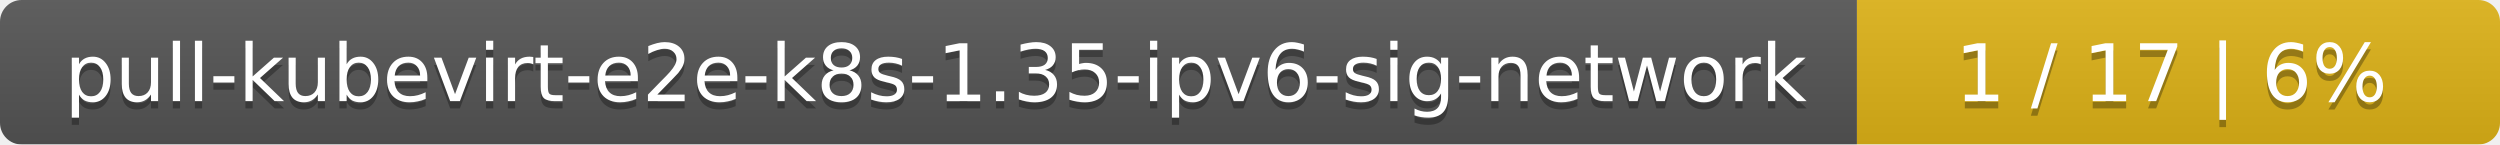
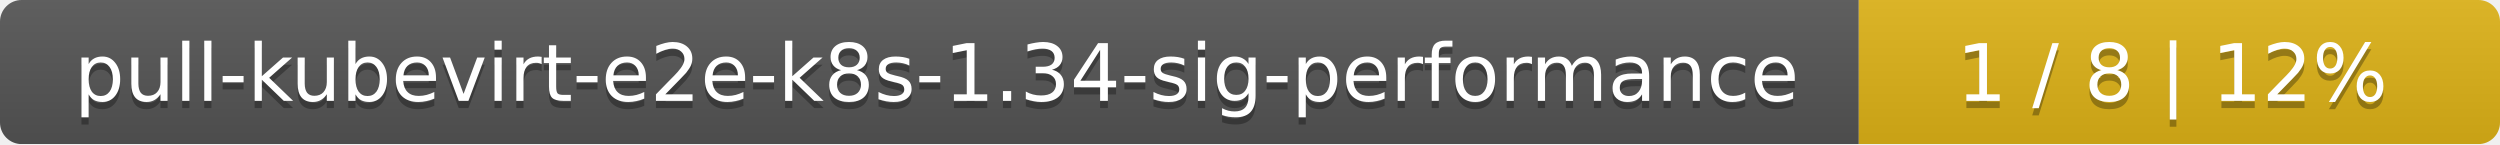
- <svg xmlns="http://www.w3.org/2000/svg" width="346" height="20">
+ <svg xmlns="http://www.w3.org/2000/svg" width="347" height="20">
  <linearGradient id="smooth" x2="0" y2="100%">
    <stop offset="0" stop-color="#bbb" stop-opacity=".1" />
    <stop offset="1" stop-opacity=".1" />
  </linearGradient>
  <mask id="round">
-     <rect width="346" height="20" rx="3" fill="#fff" />
+     <rect width="347" height="20" rx="3" fill="#fff" />
  </mask>
  <g mask="url(#round)">
-     <rect width="257" height="20" fill="#555" />
-     <rect x="257" width="89" height="20" fill="#dfb317" />
-     <rect width="346" height="20" fill="url(#smooth)" />
+     <rect width="258" height="20" fill="#555" />
+     <rect x="258" width="89" height="20" fill="#dfb317" />
+     <rect width="347" height="20" fill="url(#smooth)" />
  </g>
  <g fill="#fff" text-anchor="middle" font-family="DejaVu Sans,Verdana,Geneva,sans-serif" font-size="11">
-     <text x="129.5" y="15" fill="#010101" fill-opacity=".3">pull-kubevirt-e2e-k8s-1.35-ipv6-sig-network</text>
-     <text x="129.5" y="14">pull-kubevirt-e2e-k8s-1.35-ipv6-sig-network</text>
-     <text x="300.5" y="15" fill="#010101" fill-opacity=".3">1 / 17    |    6%</text>
-     <text x="300.5" y="14">1 / 17    |    6%</text>
+     <text x="130" y="15" fill="#010101" fill-opacity=".3">pull-kubevirt-e2e-k8s-1.34-sig-performance</text>
+     <text x="130" y="14">pull-kubevirt-e2e-k8s-1.34-sig-performance</text>
+     <text x="301.5" y="15" fill="#010101" fill-opacity=".3">1 / 8    |    12%</text>
+     <text x="301.5" y="14">1 / 8    |    12%</text>
  </g>
</svg>
